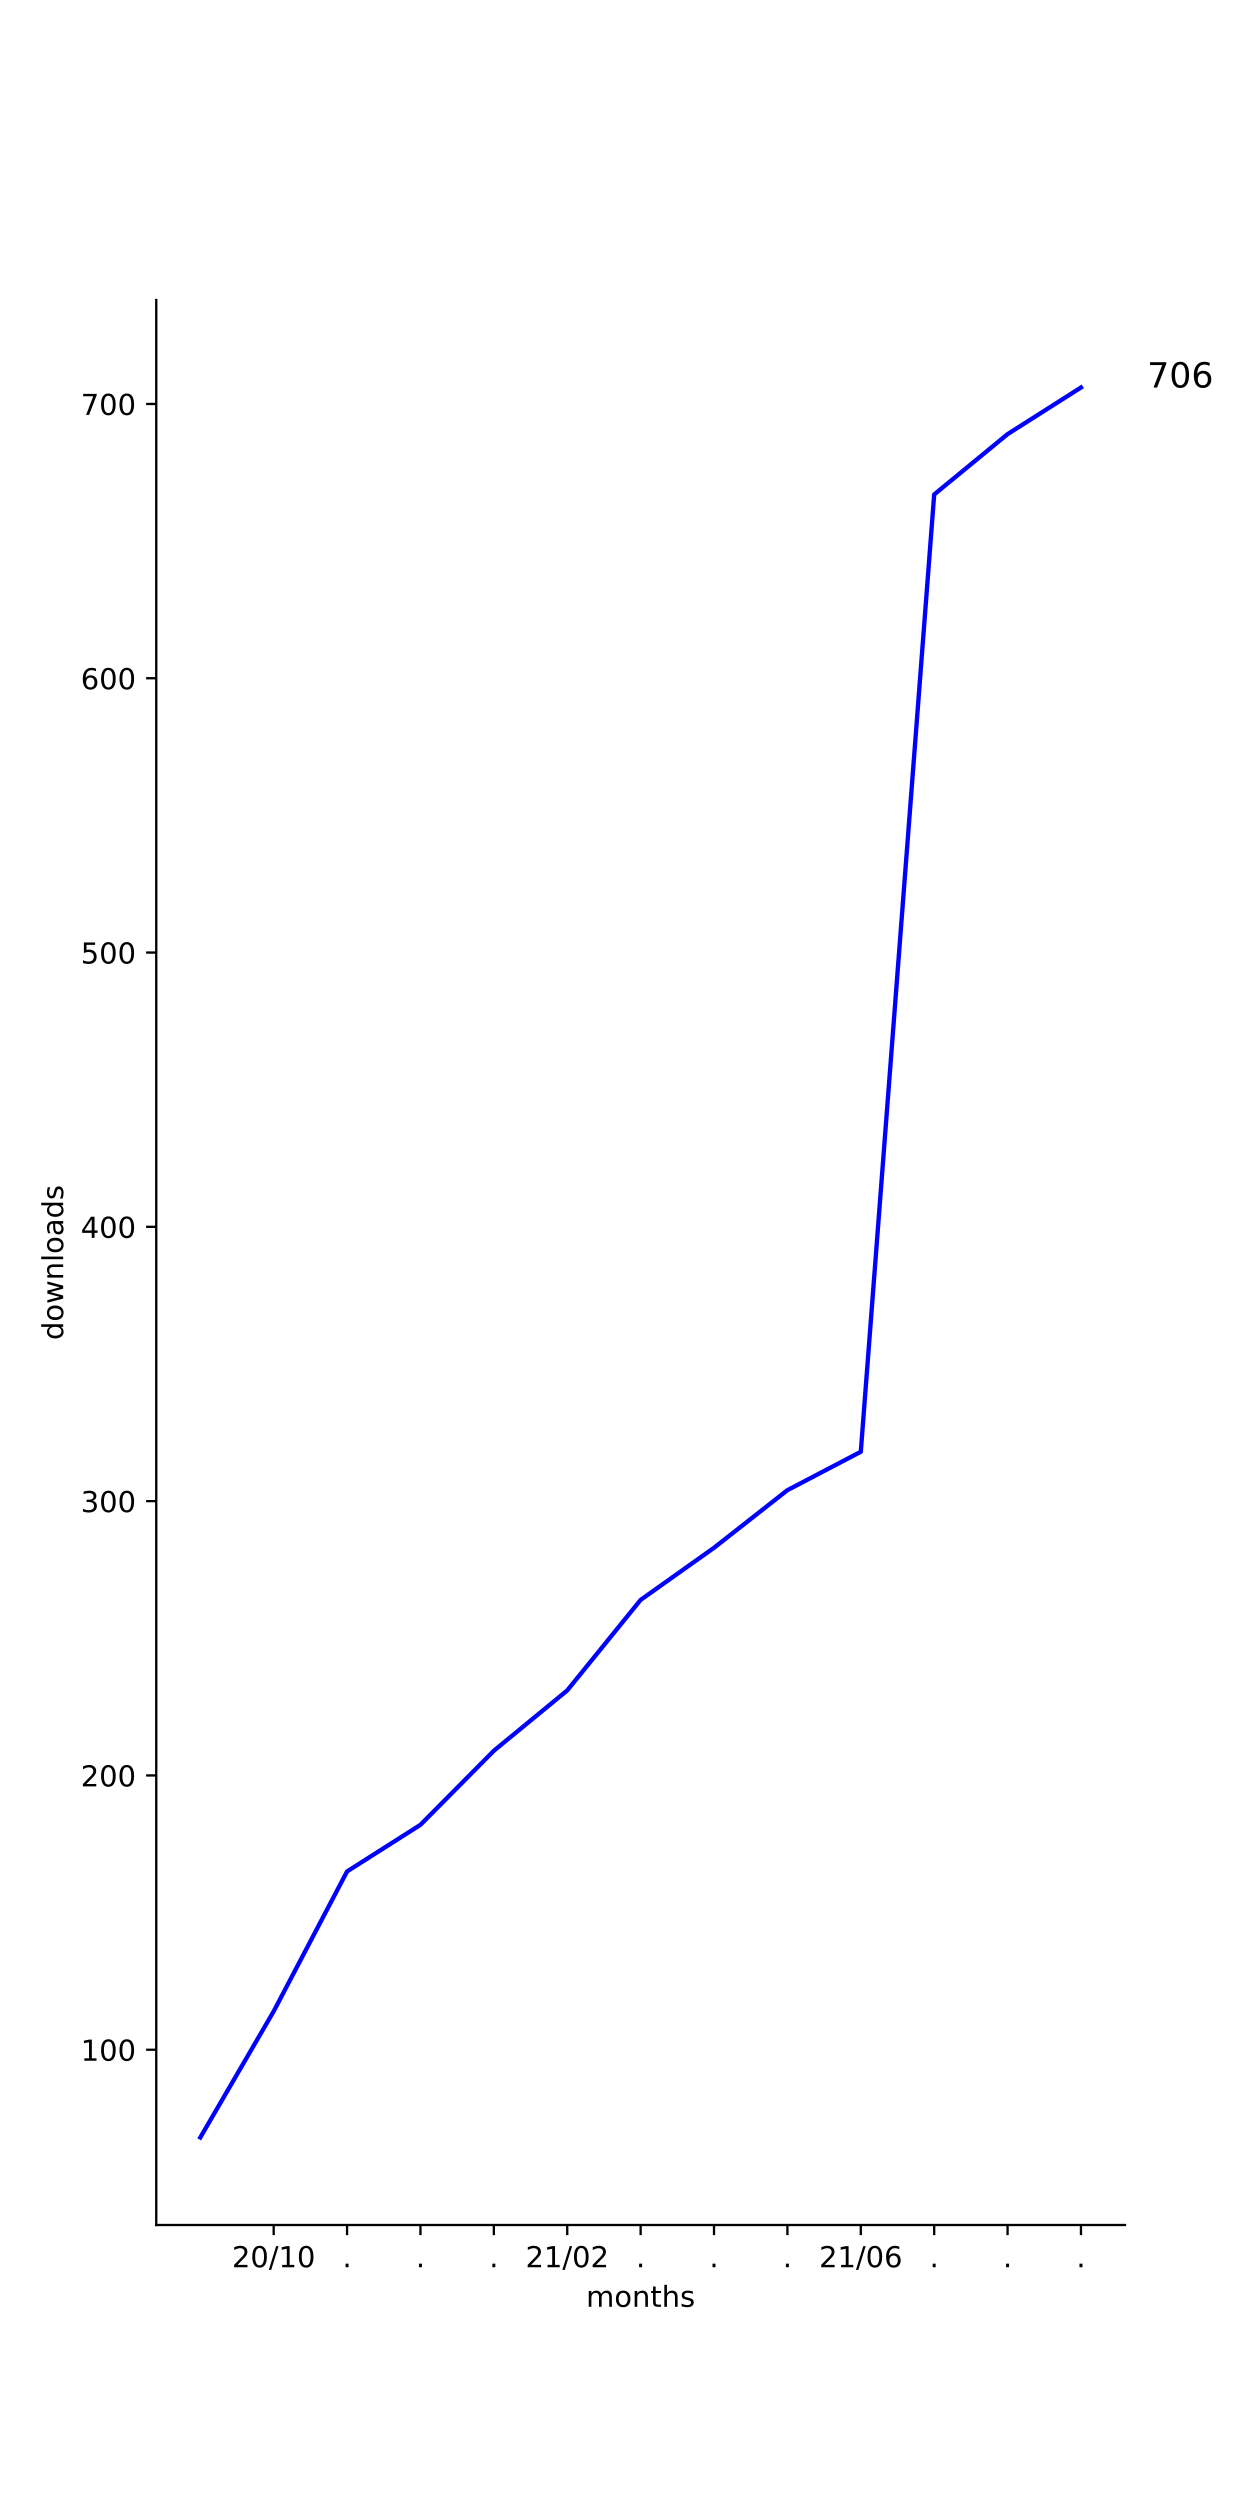
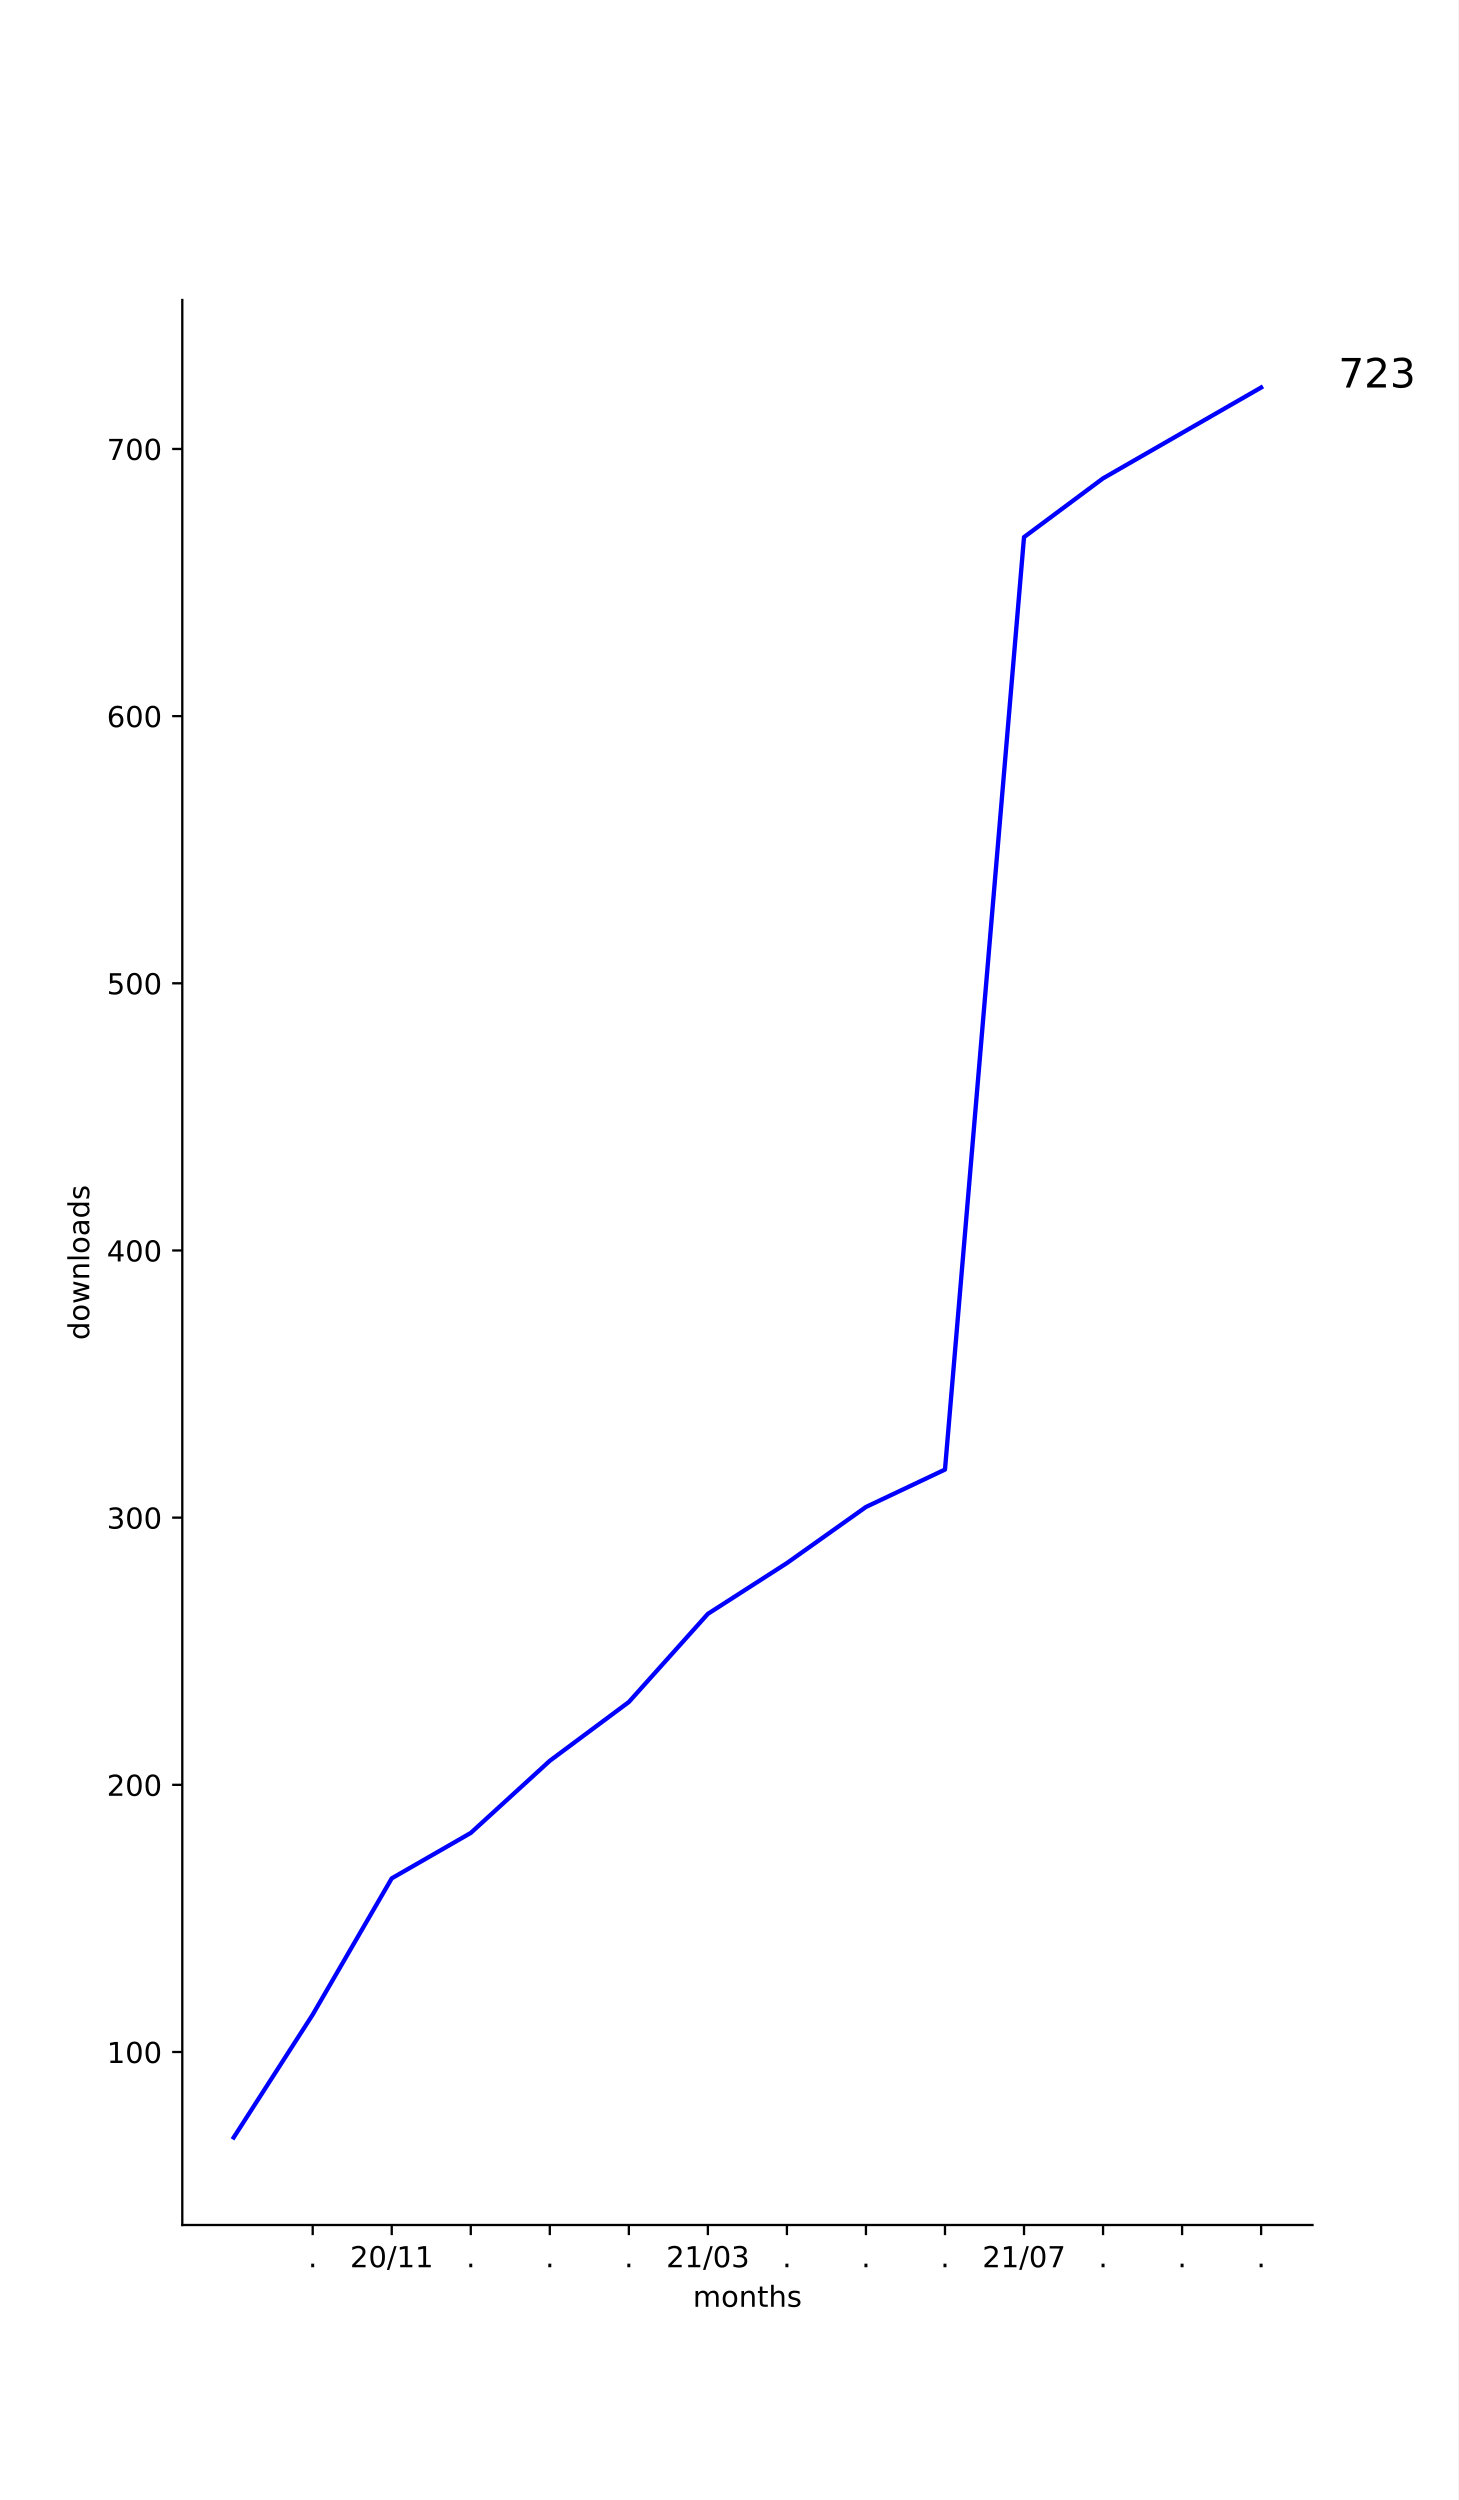
- <svg xmlns="http://www.w3.org/2000/svg" xmlns:xlink="http://www.w3.org/1999/xlink" height="864pt" version="1.1" viewBox="0 0 432 864" width="432pt">
+ <svg xmlns="http://www.w3.org/2000/svg" xmlns:xlink="http://www.w3.org/1999/xlink" height="864pt" version="1.1" viewBox="0 0 504 864" width="504pt">
  <defs>
    <style type="text/css">
*{stroke-linecap:butt;stroke-linejoin:round;}
  </style>
  </defs>
  <g id="figure_1">
    <g id="patch_1">
-       <path d="M 0 864  L 432 864  L 432 0  L 0 0  z " style="fill:#ffffff;" />
+       <path d="M 0 864  L 504 864  L 504 0  L 0 0  z " style="fill:#ffffff;" />
    </g>
    <g id="axes_1">
      <g id="patch_2">
-         <path d="M 54 768.96  L 388.8 768.96  L 388.8 103.68  L 54 103.68  z " style="fill:#ffffff;" />
+         <path d="M 63 768.96  L 453.6 768.96  L 453.6 103.68  L 63 103.68  z " style="fill:#ffffff;" />
      </g>
      <g id="matplotlib.axis_1">
        <g id="xtick_1">
          <g id="line2d_1">
            <defs>
-               <path d="M 0 0  L 0 3.5  " id="m6ab3dfeeb4" style="stroke:#000000;stroke-width:0.8;" />
-             </defs>
-             <g>
-               <use style="stroke:#000000;stroke-width:0.8;" x="94.582" xlink:href="#m6ab3dfeeb4" y="768.96" />
+               <path d="M 0 0  L 0 3.5  " id="mb7de2556f3" style="stroke:#000000;stroke-width:0.8;" />
+             </defs>
+             <g>
+               <use style="stroke:#000000;stroke-width:0.8;" x="108.069" xlink:href="#mb7de2556f3" y="768.96" />
            </g>
          </g>
          <g id="text_1">
+             <defs>
+               <path d="M 10.688 12.406  L 21 12.406  L 21 0  L 10.688 0  z " id="DejaVuSans-2e" />
+             </defs>
+             <g transform="translate(106.4802 783.5584)scale(0.1 -0.1)">
+               <use xlink:href="#DejaVuSans-2e" />
+             </g>
+           </g>
+         </g>
+         <g id="xtick_2">
+           <g id="line2d_2">
+             <g>
+               <use style="stroke:#000000;stroke-width:0.8;" x="135.384" xlink:href="#mb7de2556f3" y="768.96" />
+             </g>
+           </g>
+           <g id="text_2">
            <defs>
              <path d="M 19.188 8.297  L 53.609 8.297  L 53.609 0  L 7.328 0  L 7.328 8.297  Q 12.938 14.109 22.625 23.891  Q 32.328 33.688 34.812 36.531  Q 39.547 41.844 41.422 45.531  Q 43.312 49.219 43.312 52.781  Q 43.312 58.594 39.234 62.25  Q 35.156 65.922 28.609 65.922  Q 23.969 65.922 18.812 64.312  Q 13.672 62.703 7.812 59.422  L 7.812 69.391  Q 13.766 71.781 18.938 73  Q 24.125 74.219 28.422 74.219  Q 39.75 74.219 46.484 68.547  Q 53.219 62.891 53.219 53.422  Q 53.219 48.922 51.531 44.891  Q 49.859 40.875 45.406 35.406  Q 44.188 33.984 37.641 27.219  Q 31.109 20.453 19.188 8.297  z " id="DejaVuSans-32" />
              <path d="M 31.781 66.406  Q 24.172 66.406 20.328 58.906  Q 16.5 51.422 16.5 36.375  Q 16.5 21.391 20.328 13.891  Q 24.172 6.391 31.781 6.391  Q 39.453 6.391 43.281 13.891  Q 47.125 21.391 47.125 36.375  Q 47.125 51.422 43.281 58.906  Q 39.453 66.406 31.781 66.406  z M 31.781 74.219  Q 44.047 74.219 50.516 64.516  Q 56.984 54.828 56.984 36.375  Q 56.984 17.969 50.516 8.266  Q 44.047 -1.422 31.781 -1.422  Q 19.531 -1.422 13.062 8.266  Q 6.594 17.969 6.594 36.375  Q 6.594 54.828 13.062 64.516  Q 19.531 74.219 31.781 74.219  z " id="DejaVuSans-30" />
              <path d="M 25.391 72.906  L 33.688 72.906  L 8.297 -9.281  L 0 -9.281  z " id="DejaVuSans-2f" />
              <path d="M 12.406 8.297  L 28.516 8.297  L 28.516 63.922  L 10.984 60.406  L 10.984 69.391  L 28.422 72.906  L 38.281 72.906  L 38.281 8.297  L 54.391 8.297  L 54.391 0  L 12.406 0  z " id="DejaVuSans-31" />
            </defs>
-             <g transform="translate(80.17244 783.5584)scale(0.1 -0.1)">
+             <g transform="translate(120.9745 783.5584)scale(0.1 -0.1)">
              <use xlink:href="#DejaVuSans-32" />
              <use x="63.623" xlink:href="#DejaVuSans-30" />
              <use x="127.246" xlink:href="#DejaVuSans-2f" />
              <use x="160.938" xlink:href="#DejaVuSans-31" />
-               <use x="224.561" xlink:href="#DejaVuSans-30" />
-             </g>
-           </g>
-         </g>
-         <g id="xtick_2">
-           <g id="line2d_2">
-             <g>
-               <use style="stroke:#000000;stroke-width:0.8;" x="119.945" xlink:href="#m6ab3dfeeb4" y="768.96" />
-             </g>
-           </g>
-           <g id="text_2">
-             <defs>
-               <path d="M 10.688 12.406  L 21 12.406  L 21 0  L 10.688 0  z " id="DejaVuSans-2e" />
-             </defs>
-             <g transform="translate(118.3564 783.5584)scale(0.1 -0.1)">
-               <use xlink:href="#DejaVuSans-2e" />
+               <use x="224.561" xlink:href="#DejaVuSans-31" />
            </g>
          </g>
        </g>
        <g id="xtick_3">
          <g id="line2d_3">
            <g>
-               <use style="stroke:#000000;stroke-width:0.8;" x="145.309" xlink:href="#m6ab3dfeeb4" y="768.96" />
+               <use style="stroke:#000000;stroke-width:0.8;" x="162.699" xlink:href="#mb7de2556f3" y="768.96" />
            </g>
          </g>
          <g id="text_3">
-             <g transform="translate(143.72 783.5584)scale(0.1 -0.1)">
+             <g transform="translate(161.1095 783.5584)scale(0.1 -0.1)">
              <use xlink:href="#DejaVuSans-2e" />
            </g>
          </g>
        </g>
        <g id="xtick_4">
          <g id="line2d_4">
            <g>
-               <use style="stroke:#000000;stroke-width:0.8;" x="170.673" xlink:href="#m6ab3dfeeb4" y="768.96" />
+               <use style="stroke:#000000;stroke-width:0.8;" x="190.013" xlink:href="#mb7de2556f3" y="768.96" />
            </g>
          </g>
          <g id="text_4">
-             <g transform="translate(169.0837 783.5584)scale(0.1 -0.1)">
+             <g transform="translate(188.4242 783.5584)scale(0.1 -0.1)">
              <use xlink:href="#DejaVuSans-2e" />
            </g>
          </g>
        </g>
        <g id="xtick_5">
          <g id="line2d_5">
            <g>
-               <use style="stroke:#000000;stroke-width:0.8;" x="196.036" xlink:href="#m6ab3dfeeb4" y="768.96" />
+               <use style="stroke:#000000;stroke-width:0.8;" x="217.328" xlink:href="#mb7de2556f3" y="768.96" />
            </g>
          </g>
          <g id="text_5">
-             <g transform="translate(181.627 783.5584)scale(0.1 -0.1)">
+             <g transform="translate(215.7389 783.5584)scale(0.1 -0.1)">
+               <use xlink:href="#DejaVuSans-2e" />
+             </g>
+           </g>
+         </g>
+         <g id="xtick_6">
+           <g id="line2d_6">
+             <g>
+               <use style="stroke:#000000;stroke-width:0.8;" x="244.643" xlink:href="#mb7de2556f3" y="768.96" />
+             </g>
+           </g>
+           <g id="text_6">
+             <defs>
+               <path d="M 40.578 39.312  Q 47.656 37.797 51.625 33  Q 55.609 28.219 55.609 21.188  Q 55.609 10.406 48.188 4.484  Q 40.766 -1.422 27.094 -1.422  Q 22.516 -1.422 17.656 -0.516  Q 12.797 0.391 7.625 2.203  L 7.625 11.719  Q 11.719 9.328 16.594 8.109  Q 21.484 6.891 26.812 6.891  Q 36.078 6.891 40.938 10.547  Q 45.797 14.203 45.797 21.188  Q 45.797 27.641 41.281 31.266  Q 36.766 34.906 28.719 34.906  L 20.219 34.906  L 20.219 43.016  L 29.109 43.016  Q 36.375 43.016 40.234 45.922  Q 44.094 48.828 44.094 54.297  Q 44.094 59.906 40.109 62.906  Q 36.141 65.922 28.719 65.922  Q 24.656 65.922 20.016 65.031  Q 15.375 64.156 9.812 62.312  L 9.812 71.094  Q 15.438 72.656 20.344 73.438  Q 25.25 74.219 29.594 74.219  Q 40.828 74.219 47.359 69.109  Q 53.906 64.016 53.906 55.328  Q 53.906 49.266 50.438 45.094  Q 46.969 40.922 40.578 39.312  z " id="DejaVuSans-33" />
+             </defs>
+             <g transform="translate(230.2333 783.5584)scale(0.1 -0.1)">
              <use xlink:href="#DejaVuSans-32" />
              <use x="63.623" xlink:href="#DejaVuSans-31" />
              <use x="127.246" xlink:href="#DejaVuSans-2f" />
              <use x="160.938" xlink:href="#DejaVuSans-30" />
-               <use x="224.561" xlink:href="#DejaVuSans-32" />
-             </g>
-           </g>
-         </g>
-         <g id="xtick_6">
-           <g id="line2d_6">
-             <g>
-               <use style="stroke:#000000;stroke-width:0.8;" x="221.4" xlink:href="#m6ab3dfeeb4" y="768.96" />
-             </g>
-           </g>
-           <g id="text_6">
-             <g transform="translate(219.8109 783.5584)scale(0.1 -0.1)">
-               <use xlink:href="#DejaVuSans-2e" />
+               <use x="224.561" xlink:href="#DejaVuSans-33" />
            </g>
          </g>
        </g>
        <g id="xtick_7">
          <g id="line2d_7">
            <g>
-               <use style="stroke:#000000;stroke-width:0.8;" x="246.764" xlink:href="#m6ab3dfeeb4" y="768.96" />
+               <use style="stroke:#000000;stroke-width:0.8;" x="271.957" xlink:href="#mb7de2556f3" y="768.96" />
            </g>
          </g>
          <g id="text_7">
-             <g transform="translate(245.1746 783.5584)scale(0.1 -0.1)">
+             <g transform="translate(270.3683 783.5584)scale(0.1 -0.1)">
              <use xlink:href="#DejaVuSans-2e" />
            </g>
          </g>
        </g>
        <g id="xtick_8">
          <g id="line2d_8">
            <g>
-               <use style="stroke:#000000;stroke-width:0.8;" x="272.127" xlink:href="#m6ab3dfeeb4" y="768.96" />
+               <use style="stroke:#000000;stroke-width:0.8;" x="299.272" xlink:href="#mb7de2556f3" y="768.96" />
            </g>
          </g>
          <g id="text_8">
-             <g transform="translate(270.5382 783.5584)scale(0.1 -0.1)">
+             <g transform="translate(297.683 783.5584)scale(0.1 -0.1)">
              <use xlink:href="#DejaVuSans-2e" />
            </g>
          </g>
        </g>
        <g id="xtick_9">
          <g id="line2d_9">
            <g>
-               <use style="stroke:#000000;stroke-width:0.8;" x="297.491" xlink:href="#m6ab3dfeeb4" y="768.96" />
+               <use style="stroke:#000000;stroke-width:0.8;" x="326.587" xlink:href="#mb7de2556f3" y="768.96" />
            </g>
          </g>
          <g id="text_9">
-             <defs>
-               <path d="M 33.016 40.375  Q 26.375 40.375 22.484 35.828  Q 18.609 31.297 18.609 23.391  Q 18.609 15.531 22.484 10.953  Q 26.375 6.391 33.016 6.391  Q 39.656 6.391 43.531 10.953  Q 47.406 15.531 47.406 23.391  Q 47.406 31.297 43.531 35.828  Q 39.656 40.375 33.016 40.375  z M 52.594 71.297  L 52.594 62.312  Q 48.875 64.062 45.094 64.984  Q 41.312 65.922 37.594 65.922  Q 27.828 65.922 22.672 59.328  Q 17.531 52.734 16.797 39.406  Q 19.672 43.656 24.016 45.922  Q 28.375 48.188 33.594 48.188  Q 44.578 48.188 50.953 41.516  Q 57.328 34.859 57.328 23.391  Q 57.328 12.156 50.688 5.359  Q 44.047 -1.422 33.016 -1.422  Q 20.359 -1.422 13.672 8.266  Q 6.984 17.969 6.984 36.375  Q 6.984 53.656 15.188 63.938  Q 23.391 74.219 37.203 74.219  Q 40.922 74.219 44.703 73.484  Q 48.484 72.75 52.594 71.297  z " id="DejaVuSans-36" />
-             </defs>
-             <g transform="translate(283.0815 783.5584)scale(0.1 -0.1)">
+             <g transform="translate(324.9977 783.5584)scale(0.1 -0.1)">
+               <use xlink:href="#DejaVuSans-2e" />
+             </g>
+           </g>
+         </g>
+         <g id="xtick_10">
+           <g id="line2d_10">
+             <g>
+               <use style="stroke:#000000;stroke-width:0.8;" x="353.901" xlink:href="#mb7de2556f3" y="768.96" />
+             </g>
+           </g>
+           <g id="text_10">
+             <defs>
+               <path d="M 8.203 72.906  L 55.078 72.906  L 55.078 68.703  L 28.609 0  L 18.312 0  L 43.219 64.594  L 8.203 64.594  z " id="DejaVuSans-37" />
+             </defs>
+             <g transform="translate(339.492 783.5584)scale(0.1 -0.1)">
              <use xlink:href="#DejaVuSans-32" />
              <use x="63.623" xlink:href="#DejaVuSans-31" />
              <use x="127.246" xlink:href="#DejaVuSans-2f" />
              <use x="160.938" xlink:href="#DejaVuSans-30" />
-               <use x="224.561" xlink:href="#DejaVuSans-36" />
-             </g>
-           </g>
-         </g>
-         <g id="xtick_10">
-           <g id="line2d_10">
-             <g>
-               <use style="stroke:#000000;stroke-width:0.8;" x="322.855" xlink:href="#m6ab3dfeeb4" y="768.96" />
-             </g>
-           </g>
-           <g id="text_10">
-             <g transform="translate(321.2655 783.5584)scale(0.1 -0.1)">
-               <use xlink:href="#DejaVuSans-2e" />
+               <use x="224.561" xlink:href="#DejaVuSans-37" />
            </g>
          </g>
        </g>
        <g id="xtick_11">
          <g id="line2d_11">
            <g>
-               <use style="stroke:#000000;stroke-width:0.8;" x="348.218" xlink:href="#m6ab3dfeeb4" y="768.96" />
+               <use style="stroke:#000000;stroke-width:0.8;" x="381.216" xlink:href="#mb7de2556f3" y="768.96" />
            </g>
          </g>
          <g id="text_11">
-             <g transform="translate(346.6291 783.5584)scale(0.1 -0.1)">
+             <g transform="translate(379.627 783.5584)scale(0.1 -0.1)">
              <use xlink:href="#DejaVuSans-2e" />
            </g>
          </g>
        </g>
        <g id="xtick_12">
          <g id="line2d_12">
            <g>
-               <use style="stroke:#000000;stroke-width:0.8;" x="373.582" xlink:href="#m6ab3dfeeb4" y="768.96" />
+               <use style="stroke:#000000;stroke-width:0.8;" x="408.531" xlink:href="#mb7de2556f3" y="768.96" />
            </g>
          </g>
          <g id="text_12">
-             <g transform="translate(371.9928 783.5584)scale(0.1 -0.1)">
-               <use xlink:href="#DejaVuSans-2e" />
-             </g>
-           </g>
-         </g>
-         <g id="text_13">
+             <g transform="translate(406.9417 783.5584)scale(0.1 -0.1)">
+               <use xlink:href="#DejaVuSans-2e" />
+             </g>
+           </g>
+         </g>
+         <g id="xtick_13">
+           <g id="line2d_13">
+             <g>
+               <use style="stroke:#000000;stroke-width:0.8;" x="435.845" xlink:href="#mb7de2556f3" y="768.96" />
+             </g>
+           </g>
+           <g id="text_13">
+             <g transform="translate(434.2564 783.5584)scale(0.1 -0.1)">
+               <use xlink:href="#DejaVuSans-2e" />
+             </g>
+           </g>
+         </g>
+         <g id="text_14">
          <defs>
            <path d="M 52 44.188  Q 55.375 50.25 60.062 53.125  Q 64.75 56 71.094 56  Q 79.641 56 84.281 50.016  Q 88.922 44.047 88.922 33.016  L 88.922 0  L 79.891 0  L 79.891 32.719  Q 79.891 40.578 77.094 44.375  Q 74.312 48.188 68.609 48.188  Q 61.625 48.188 57.562 43.547  Q 53.516 38.922 53.516 30.906  L 53.516 0  L 44.484 0  L 44.484 32.719  Q 44.484 40.625 41.703 44.406  Q 38.922 48.188 33.109 48.188  Q 26.219 48.188 22.156 43.531  Q 18.109 38.875 18.109 30.906  L 18.109 0  L 9.078 0  L 9.078 54.688  L 18.109 54.688  L 18.109 46.188  Q 21.188 51.219 25.484 53.609  Q 29.781 56 35.688 56  Q 41.656 56 45.828 52.969  Q 50 49.953 52 44.188  z " id="DejaVuSans-6d" />
            <path d="M 30.609 48.391  Q 23.391 48.391 19.188 42.75  Q 14.984 37.109 14.984 27.297  Q 14.984 17.484 19.156 11.844  Q 23.344 6.203 30.609 6.203  Q 37.797 6.203 41.984 11.859  Q 46.188 17.531 46.188 27.297  Q 46.188 37.016 41.984 42.703  Q 37.797 48.391 30.609 48.391  z M 30.609 56  Q 42.328 56 49.016 48.375  Q 55.719 40.766 55.719 27.297  Q 55.719 13.875 49.016 6.219  Q 42.328 -1.422 30.609 -1.422  Q 18.844 -1.422 12.172 6.219  Q 5.516 13.875 5.516 27.297  Q 5.516 40.766 12.172 48.375  Q 18.844 56 30.609 56  z " id="DejaVuSans-6f" />
            <path d="M 54.891 33.016  L 54.891 0  L 45.906 0  L 45.906 32.719  Q 45.906 40.484 42.875 44.328  Q 39.844 48.188 33.797 48.188  Q 26.516 48.188 22.312 43.547  Q 18.109 38.922 18.109 30.906  L 18.109 0  L 9.078 0  L 9.078 54.688  L 18.109 54.688  L 18.109 46.188  Q 21.344 51.125 25.703 53.562  Q 30.078 56 35.797 56  Q 45.219 56 50.047 50.172  Q 54.891 44.344 54.891 33.016  z " id="DejaVuSans-6e" />
            <path d="M 18.312 70.219  L 18.312 54.688  L 36.812 54.688  L 36.812 47.703  L 18.312 47.703  L 18.312 18.016  Q 18.312 11.328 20.141 9.422  Q 21.969 7.516 27.594 7.516  L 36.812 7.516  L 36.812 0  L 27.594 0  Q 17.188 0 13.234 3.875  Q 9.281 7.766 9.281 18.016  L 9.281 47.703  L 2.688 47.703  L 2.688 54.688  L 9.281 54.688  L 9.281 70.219  z " id="DejaVuSans-74" />
            <path d="M 54.891 33.016  L 54.891 0  L 45.906 0  L 45.906 32.719  Q 45.906 40.484 42.875 44.328  Q 39.844 48.188 33.797 48.188  Q 26.516 48.188 22.312 43.547  Q 18.109 38.922 18.109 30.906  L 18.109 0  L 9.078 0  L 9.078 75.984  L 18.109 75.984  L 18.109 46.188  Q 21.344 51.125 25.703 53.562  Q 30.078 56 35.797 56  Q 45.219 56 50.047 50.172  Q 54.891 44.344 54.891 33.016  z " id="DejaVuSans-68" />
            <path d="M 44.281 53.078  L 44.281 44.578  Q 40.484 46.531 36.375 47.5  Q 32.281 48.484 27.875 48.484  Q 21.188 48.484 17.844 46.438  Q 14.5 44.391 14.5 40.281  Q 14.5 37.156 16.891 35.375  Q 19.281 33.594 26.516 31.984  L 29.594 31.297  Q 39.156 29.25 43.188 25.516  Q 47.219 21.781 47.219 15.094  Q 47.219 7.469 41.188 3.016  Q 35.156 -1.422 24.609 -1.422  Q 20.219 -1.422 15.453 -0.562  Q 10.688 0.297 5.422 2  L 5.422 11.281  Q 10.406 8.688 15.234 7.391  Q 20.062 6.109 24.812 6.109  Q 31.156 6.109 34.562 8.281  Q 37.984 10.453 37.984 14.406  Q 37.984 18.062 35.516 20.016  Q 33.062 21.969 24.703 23.781  L 21.578 24.516  Q 13.234 26.266 9.516 29.906  Q 5.812 33.547 5.812 39.891  Q 5.812 47.609 11.281 51.797  Q 16.75 56 26.812 56  Q 31.781 56 36.172 55.266  Q 40.578 54.547 44.281 53.078  z " id="DejaVuSans-73" />
          </defs>
-           <g transform="translate(202.568 797.2366)scale(0.1 -0.1)">
+           <g transform="translate(239.468 797.2366)scale(0.1 -0.1)">
            <use xlink:href="#DejaVuSans-6d" />
            <use x="97.412" xlink:href="#DejaVuSans-6f" />
            <use x="158.594" xlink:href="#DejaVuSans-6e" />
            <use x="221.973" xlink:href="#DejaVuSans-74" />
            <use x="261.182" xlink:href="#DejaVuSans-68" />
            <use x="324.561" xlink:href="#DejaVuSans-73" />
          </g>
        </g>
      </g>
      <g id="matplotlib.axis_2">
        <g id="ytick_1">
-           <g id="line2d_13">
-             <defs>
-               <path d="M 0 0  L -3.5 0  " id="m7f8a63ff57" style="stroke:#000000;stroke-width:0.8;" />
-             </defs>
-             <g>
-               <use style="stroke:#000000;stroke-width:0.8;" x="54" xlink:href="#m7f8a63ff57" y="708.385" />
-             </g>
-           </g>
-           <g id="text_14">
-             <g transform="translate(27.9125 712.1844)scale(0.1 -0.1)">
+           <g id="line2d_14">
+             <defs>
+               <path d="M 0 0  L -3.5 0  " id="mb440a3aba8" style="stroke:#000000;stroke-width:0.8;" />
+             </defs>
+             <g>
+               <use style="stroke:#000000;stroke-width:0.8;" x="63" xlink:href="#mb440a3aba8" y="709.173" />
+             </g>
+           </g>
+           <g id="text_15">
+             <g transform="translate(36.9125 712.9717)scale(0.1 -0.1)">
              <use xlink:href="#DejaVuSans-31" />
              <use x="63.623" xlink:href="#DejaVuSans-30" />
              <use x="127.246" xlink:href="#DejaVuSans-30" />
            </g>
          </g>
        </g>
        <g id="ytick_2">
-           <g id="line2d_14">
-             <g>
-               <use style="stroke:#000000;stroke-width:0.8;" x="54" xlink:href="#m7f8a63ff57" y="613.589" />
-             </g>
-           </g>
-           <g id="text_15">
-             <g transform="translate(27.9125 617.3882)scale(0.1 -0.1)">
+           <g id="line2d_15">
+             <g>
+               <use style="stroke:#000000;stroke-width:0.8;" x="63" xlink:href="#mb440a3aba8" y="616.837" />
+             </g>
+           </g>
+           <g id="text_16">
+             <g transform="translate(36.9125 620.6359)scale(0.1 -0.1)">
              <use xlink:href="#DejaVuSans-32" />
              <use x="63.623" xlink:href="#DejaVuSans-30" />
              <use x="127.246" xlink:href="#DejaVuSans-30" />
            </g>
          </g>
        </g>
        <g id="ytick_3">
-           <g id="line2d_15">
-             <g>
-               <use style="stroke:#000000;stroke-width:0.8;" x="54" xlink:href="#m7f8a63ff57" y="518.793" />
-             </g>
-           </g>
-           <g id="text_16">
-             <defs>
-               <path d="M 40.578 39.312  Q 47.656 37.797 51.625 33  Q 55.609 28.219 55.609 21.188  Q 55.609 10.406 48.188 4.484  Q 40.766 -1.422 27.094 -1.422  Q 22.516 -1.422 17.656 -0.516  Q 12.797 0.391 7.625 2.203  L 7.625 11.719  Q 11.719 9.328 16.594 8.109  Q 21.484 6.891 26.812 6.891  Q 36.078 6.891 40.938 10.547  Q 45.797 14.203 45.797 21.188  Q 45.797 27.641 41.281 31.266  Q 36.766 34.906 28.719 34.906  L 20.219 34.906  L 20.219 43.016  L 29.109 43.016  Q 36.375 43.016 40.234 45.922  Q 44.094 48.828 44.094 54.297  Q 44.094 59.906 40.109 62.906  Q 36.141 65.922 28.719 65.922  Q 24.656 65.922 20.016 65.031  Q 15.375 64.156 9.812 62.312  L 9.812 71.094  Q 15.438 72.656 20.344 73.438  Q 25.25 74.219 29.594 74.219  Q 40.828 74.219 47.359 69.109  Q 53.906 64.016 53.906 55.328  Q 53.906 49.266 50.438 45.094  Q 46.969 40.922 40.578 39.312  z " id="DejaVuSans-33" />
-             </defs>
-             <g transform="translate(27.9125 522.5919)scale(0.1 -0.1)">
+           <g id="line2d_16">
+             <g>
+               <use style="stroke:#000000;stroke-width:0.8;" x="63" xlink:href="#mb440a3aba8" y="524.501" />
+             </g>
+           </g>
+           <g id="text_17">
+             <g transform="translate(36.9125 528.3)scale(0.1 -0.1)">
              <use xlink:href="#DejaVuSans-33" />
              <use x="63.623" xlink:href="#DejaVuSans-30" />
              <use x="127.246" xlink:href="#DejaVuSans-30" />
            </g>
          </g>
        </g>
        <g id="ytick_4">
-           <g id="line2d_16">
-             <g>
-               <use style="stroke:#000000;stroke-width:0.8;" x="54" xlink:href="#m7f8a63ff57" y="423.996" />
-             </g>
-           </g>
-           <g id="text_17">
+           <g id="line2d_17">
+             <g>
+               <use style="stroke:#000000;stroke-width:0.8;" x="63" xlink:href="#mb440a3aba8" y="432.165" />
+             </g>
+           </g>
+           <g id="text_18">
            <defs>
              <path d="M 37.797 64.312  L 12.891 25.391  L 37.797 25.391  z M 35.203 72.906  L 47.609 72.906  L 47.609 25.391  L 58.016 25.391  L 58.016 17.188  L 47.609 17.188  L 47.609 0  L 37.797 0  L 37.797 17.188  L 4.891 17.188  L 4.891 26.703  z " id="DejaVuSans-34" />
            </defs>
-             <g transform="translate(27.9125 427.7957)scale(0.1 -0.1)">
+             <g transform="translate(36.9125 435.9641)scale(0.1 -0.1)">
              <use xlink:href="#DejaVuSans-34" />
              <use x="63.623" xlink:href="#DejaVuSans-30" />
              <use x="127.246" xlink:href="#DejaVuSans-30" />
            </g>
          </g>
        </g>
        <g id="ytick_5">
-           <g id="line2d_17">
-             <g>
-               <use style="stroke:#000000;stroke-width:0.8;" x="54" xlink:href="#m7f8a63ff57" y="329.2" />
-             </g>
-           </g>
-           <g id="text_18">
+           <g id="line2d_18">
+             <g>
+               <use style="stroke:#000000;stroke-width:0.8;" x="63" xlink:href="#mb440a3aba8" y="339.829" />
+             </g>
+           </g>
+           <g id="text_19">
            <defs>
              <path d="M 10.797 72.906  L 49.516 72.906  L 49.516 64.594  L 19.828 64.594  L 19.828 46.734  Q 21.969 47.469 24.109 47.828  Q 26.266 48.188 28.422 48.188  Q 40.625 48.188 47.75 41.5  Q 54.891 34.812 54.891 23.391  Q 54.891 11.625 47.562 5.094  Q 40.234 -1.422 26.906 -1.422  Q 22.312 -1.422 17.547 -0.641  Q 12.797 0.141 7.719 1.703  L 7.719 11.625  Q 12.109 9.234 16.797 8.062  Q 21.484 6.891 26.703 6.891  Q 35.156 6.891 40.078 11.328  Q 45.016 15.766 45.016 23.391  Q 45.016 31 40.078 35.438  Q 35.156 39.891 26.703 39.891  Q 22.75 39.891 18.812 39.016  Q 14.891 38.141 10.797 36.281  z " id="DejaVuSans-35" />
            </defs>
-             <g transform="translate(27.9125 332.9995)scale(0.1 -0.1)">
+             <g transform="translate(36.9125 343.6282)scale(0.1 -0.1)">
              <use xlink:href="#DejaVuSans-35" />
              <use x="63.623" xlink:href="#DejaVuSans-30" />
              <use x="127.246" xlink:href="#DejaVuSans-30" />
            </g>
          </g>
        </g>
        <g id="ytick_6">
-           <g id="line2d_18">
-             <g>
-               <use style="stroke:#000000;stroke-width:0.8;" x="54" xlink:href="#m7f8a63ff57" y="234.404" />
-             </g>
-           </g>
-           <g id="text_19">
-             <g transform="translate(27.9125 238.2032)scale(0.1 -0.1)">
+           <g id="line2d_19">
+             <g>
+               <use style="stroke:#000000;stroke-width:0.8;" x="63" xlink:href="#mb440a3aba8" y="247.493" />
+             </g>
+           </g>
+           <g id="text_20">
+             <defs>
+               <path d="M 33.016 40.375  Q 26.375 40.375 22.484 35.828  Q 18.609 31.297 18.609 23.391  Q 18.609 15.531 22.484 10.953  Q 26.375 6.391 33.016 6.391  Q 39.656 6.391 43.531 10.953  Q 47.406 15.531 47.406 23.391  Q 47.406 31.297 43.531 35.828  Q 39.656 40.375 33.016 40.375  z M 52.594 71.297  L 52.594 62.312  Q 48.875 64.062 45.094 64.984  Q 41.312 65.922 37.594 65.922  Q 27.828 65.922 22.672 59.328  Q 17.531 52.734 16.797 39.406  Q 19.672 43.656 24.016 45.922  Q 28.375 48.188 33.594 48.188  Q 44.578 48.188 50.953 41.516  Q 57.328 34.859 57.328 23.391  Q 57.328 12.156 50.688 5.359  Q 44.047 -1.422 33.016 -1.422  Q 20.359 -1.422 13.672 8.266  Q 6.984 17.969 6.984 36.375  Q 6.984 53.656 15.188 63.938  Q 23.391 74.219 37.203 74.219  Q 40.922 74.219 44.703 73.484  Q 48.484 72.75 52.594 71.297  z " id="DejaVuSans-36" />
+             </defs>
+             <g transform="translate(36.9125 251.2923)scale(0.1 -0.1)">
              <use xlink:href="#DejaVuSans-36" />
              <use x="63.623" xlink:href="#DejaVuSans-30" />
              <use x="127.246" xlink:href="#DejaVuSans-30" />
            </g>
          </g>
        </g>
        <g id="ytick_7">
-           <g id="line2d_19">
-             <g>
-               <use style="stroke:#000000;stroke-width:0.8;" x="54" xlink:href="#m7f8a63ff57" y="139.608" />
-             </g>
-           </g>
-           <g id="text_20">
-             <defs>
-               <path d="M 8.203 72.906  L 55.078 72.906  L 55.078 68.703  L 28.609 0  L 18.312 0  L 43.219 64.594  L 8.203 64.594  z " id="DejaVuSans-37" />
-             </defs>
-             <g transform="translate(27.9125 143.407)scale(0.1 -0.1)">
+           <g id="line2d_20">
+             <g>
+               <use style="stroke:#000000;stroke-width:0.8;" x="63" xlink:href="#mb440a3aba8" y="155.157" />
+             </g>
+           </g>
+           <g id="text_21">
+             <g transform="translate(36.9125 158.9565)scale(0.1 -0.1)">
              <use xlink:href="#DejaVuSans-37" />
              <use x="63.623" xlink:href="#DejaVuSans-30" />
              <use x="127.246" xlink:href="#DejaVuSans-30" />
            </g>
          </g>
        </g>
-         <g id="text_21">
+         <g id="text_22">
          <defs>
            <path d="M 45.406 46.391  L 45.406 75.984  L 54.391 75.984  L 54.391 0  L 45.406 0  L 45.406 8.203  Q 42.578 3.328 38.25 0.953  Q 33.938 -1.422 27.875 -1.422  Q 17.969 -1.422 11.734 6.484  Q 5.516 14.406 5.516 27.297  Q 5.516 40.188 11.734 48.094  Q 17.969 56 27.875 56  Q 33.938 56 38.25 53.625  Q 42.578 51.266 45.406 46.391  z M 14.797 27.297  Q 14.797 17.391 18.875 11.75  Q 22.953 6.109 30.078 6.109  Q 37.203 6.109 41.297 11.75  Q 45.406 17.391 45.406 27.297  Q 45.406 37.203 41.297 42.844  Q 37.203 48.484 30.078 48.484  Q 22.953 48.484 18.875 42.844  Q 14.797 37.203 14.797 27.297  z " id="DejaVuSans-64" />
            <path d="M 4.203 54.688  L 13.188 54.688  L 24.422 12.016  L 35.594 54.688  L 46.188 54.688  L 57.422 12.016  L 68.609 54.688  L 77.594 54.688  L 63.281 0  L 52.688 0  L 40.922 44.828  L 29.109 0  L 18.5 0  z " id="DejaVuSans-77" />
            <path d="M 9.422 75.984  L 18.406 75.984  L 18.406 0  L 9.422 0  z " id="DejaVuSans-6c" />
            <path d="M 34.281 27.484  Q 23.391 27.484 19.188 25  Q 14.984 22.516 14.984 16.5  Q 14.984 11.719 18.141 8.906  Q 21.297 6.109 26.703 6.109  Q 34.188 6.109 38.703 11.406  Q 43.219 16.703 43.219 25.484  L 43.219 27.484  z M 52.203 31.203  L 52.203 0  L 43.219 0  L 43.219 8.297  Q 40.141 3.328 35.547 0.953  Q 30.953 -1.422 24.312 -1.422  Q 15.922 -1.422 10.953 3.297  Q 6 8.016 6 15.922  Q 6 25.141 12.172 29.828  Q 18.359 34.516 30.609 34.516  L 43.219 34.516  L 43.219 35.406  Q 43.219 41.609 39.141 45  Q 35.062 48.391 27.688 48.391  Q 23 48.391 18.547 47.266  Q 14.109 46.141 10.016 43.891  L 10.016 52.203  Q 14.938 54.109 19.578 55.047  Q 24.219 56 28.609 56  Q 40.484 56 46.344 49.844  Q 52.203 43.703 52.203 31.203  z " id="DejaVuSans-61" />
          </defs>
-           <g transform="translate(21.83281 463.1028)rotate(-90)scale(0.1 -0.1)">
+           <g transform="translate(30.83281 463.1028)rotate(-90)scale(0.1 -0.1)">
            <use xlink:href="#DejaVuSans-64" />
            <use x="63.477" xlink:href="#DejaVuSans-6f" />
            <use x="124.658" xlink:href="#DejaVuSans-77" />
            <use x="206.445" xlink:href="#DejaVuSans-6e" />
            <use x="269.824" xlink:href="#DejaVuSans-6c" />
            <use x="297.607" xlink:href="#DejaVuSans-6f" />
            <use x="358.789" xlink:href="#DejaVuSans-61" />
            <use x="420.068" xlink:href="#DejaVuSans-64" />
            <use x="483.545" xlink:href="#DejaVuSans-73" />
          </g>
        </g>
      </g>
-       <g id="line2d_20">
-         <path clip-path="url(#p35bf12bdf1)" d="M 69.218 738.72  L 94.582 695.114  L 119.945 646.768  L 145.309 630.652  L 170.673 605.057  L 196.036 584.202  L 221.4 552.919  L 246.764 534.908  L 272.127 515.001  L 297.491 501.729  L 322.855 170.891  L 348.218 150.035  L 373.582 133.92  " style="fill:none;stroke:#0000ff;stroke-linecap:square;stroke-width:1.5;" />
+       <g id="line2d_21">
+         <path clip-path="url(#p0b6f9e3d9e)" d="M 80.755 738.72  L 108.069 696.245  L 135.384 649.154  L 162.699 633.457  L 190.013 608.526  L 217.328 588.213  L 244.643 557.742  L 271.957 540.198  L 299.272 520.807  L 326.587 507.88  L 353.901 185.628  L 381.216 165.314  L 408.531 149.617  L 435.845 133.92  " style="fill:none;stroke:#0000ff;stroke-linecap:square;stroke-width:1.5;" />
      </g>
      <g id="patch_3">
-         <path d="M 54 768.96  L 54 103.68  " style="fill:none;stroke:#000000;stroke-linecap:square;stroke-linejoin:miter;stroke-width:0.8;" />
+         <path d="M 63 768.96  L 63 103.68  " style="fill:none;stroke:#000000;stroke-linecap:square;stroke-linejoin:miter;stroke-width:0.8;" />
      </g>
      <g id="patch_4">
-         <path d="M 54 768.96  L 388.8 768.96  " style="fill:none;stroke:#000000;stroke-linecap:square;stroke-linejoin:miter;stroke-width:0.8;" />
-       </g>
-       <g id="text_22">
+         <path d="M 63 768.96  L 453.6 768.96  " style="fill:none;stroke:#000000;stroke-linecap:square;stroke-linejoin:miter;stroke-width:0.8;" />
+       </g>
+       <g id="text_23">
        <defs>
          <path id="DejaVuSans-20" />
        </defs>
-         <g transform="translate(373.5818 133.92)scale(0.12 -0.12)">
+         <g transform="translate(435.8455 133.92)scale(0.14 -0.14)">
          <use xlink:href="#DejaVuSans-20" />
          <use x="31.787" xlink:href="#DejaVuSans-20" />
          <use x="63.574" xlink:href="#DejaVuSans-20" />
          <use x="95.361" xlink:href="#DejaVuSans-20" />
          <use x="127.148" xlink:href="#DejaVuSans-20" />
          <use x="158.936" xlink:href="#DejaVuSans-20" />
          <use x="190.723" xlink:href="#DejaVuSans-37" />
-           <use x="254.346" xlink:href="#DejaVuSans-30" />
-           <use x="317.969" xlink:href="#DejaVuSans-36" />
+           <use x="254.346" xlink:href="#DejaVuSans-32" />
+           <use x="317.969" xlink:href="#DejaVuSans-33" />
        </g>
      </g>
    </g>
  </g>
  <defs>
-     <clipPath id="p35bf12bdf1">
-       <rect height="665.28" width="334.8" x="54" y="103.68" />
+     <clipPath id="p0b6f9e3d9e">
+       <rect height="665.28" width="390.6" x="63" y="103.68" />
    </clipPath>
  </defs>
</svg>
